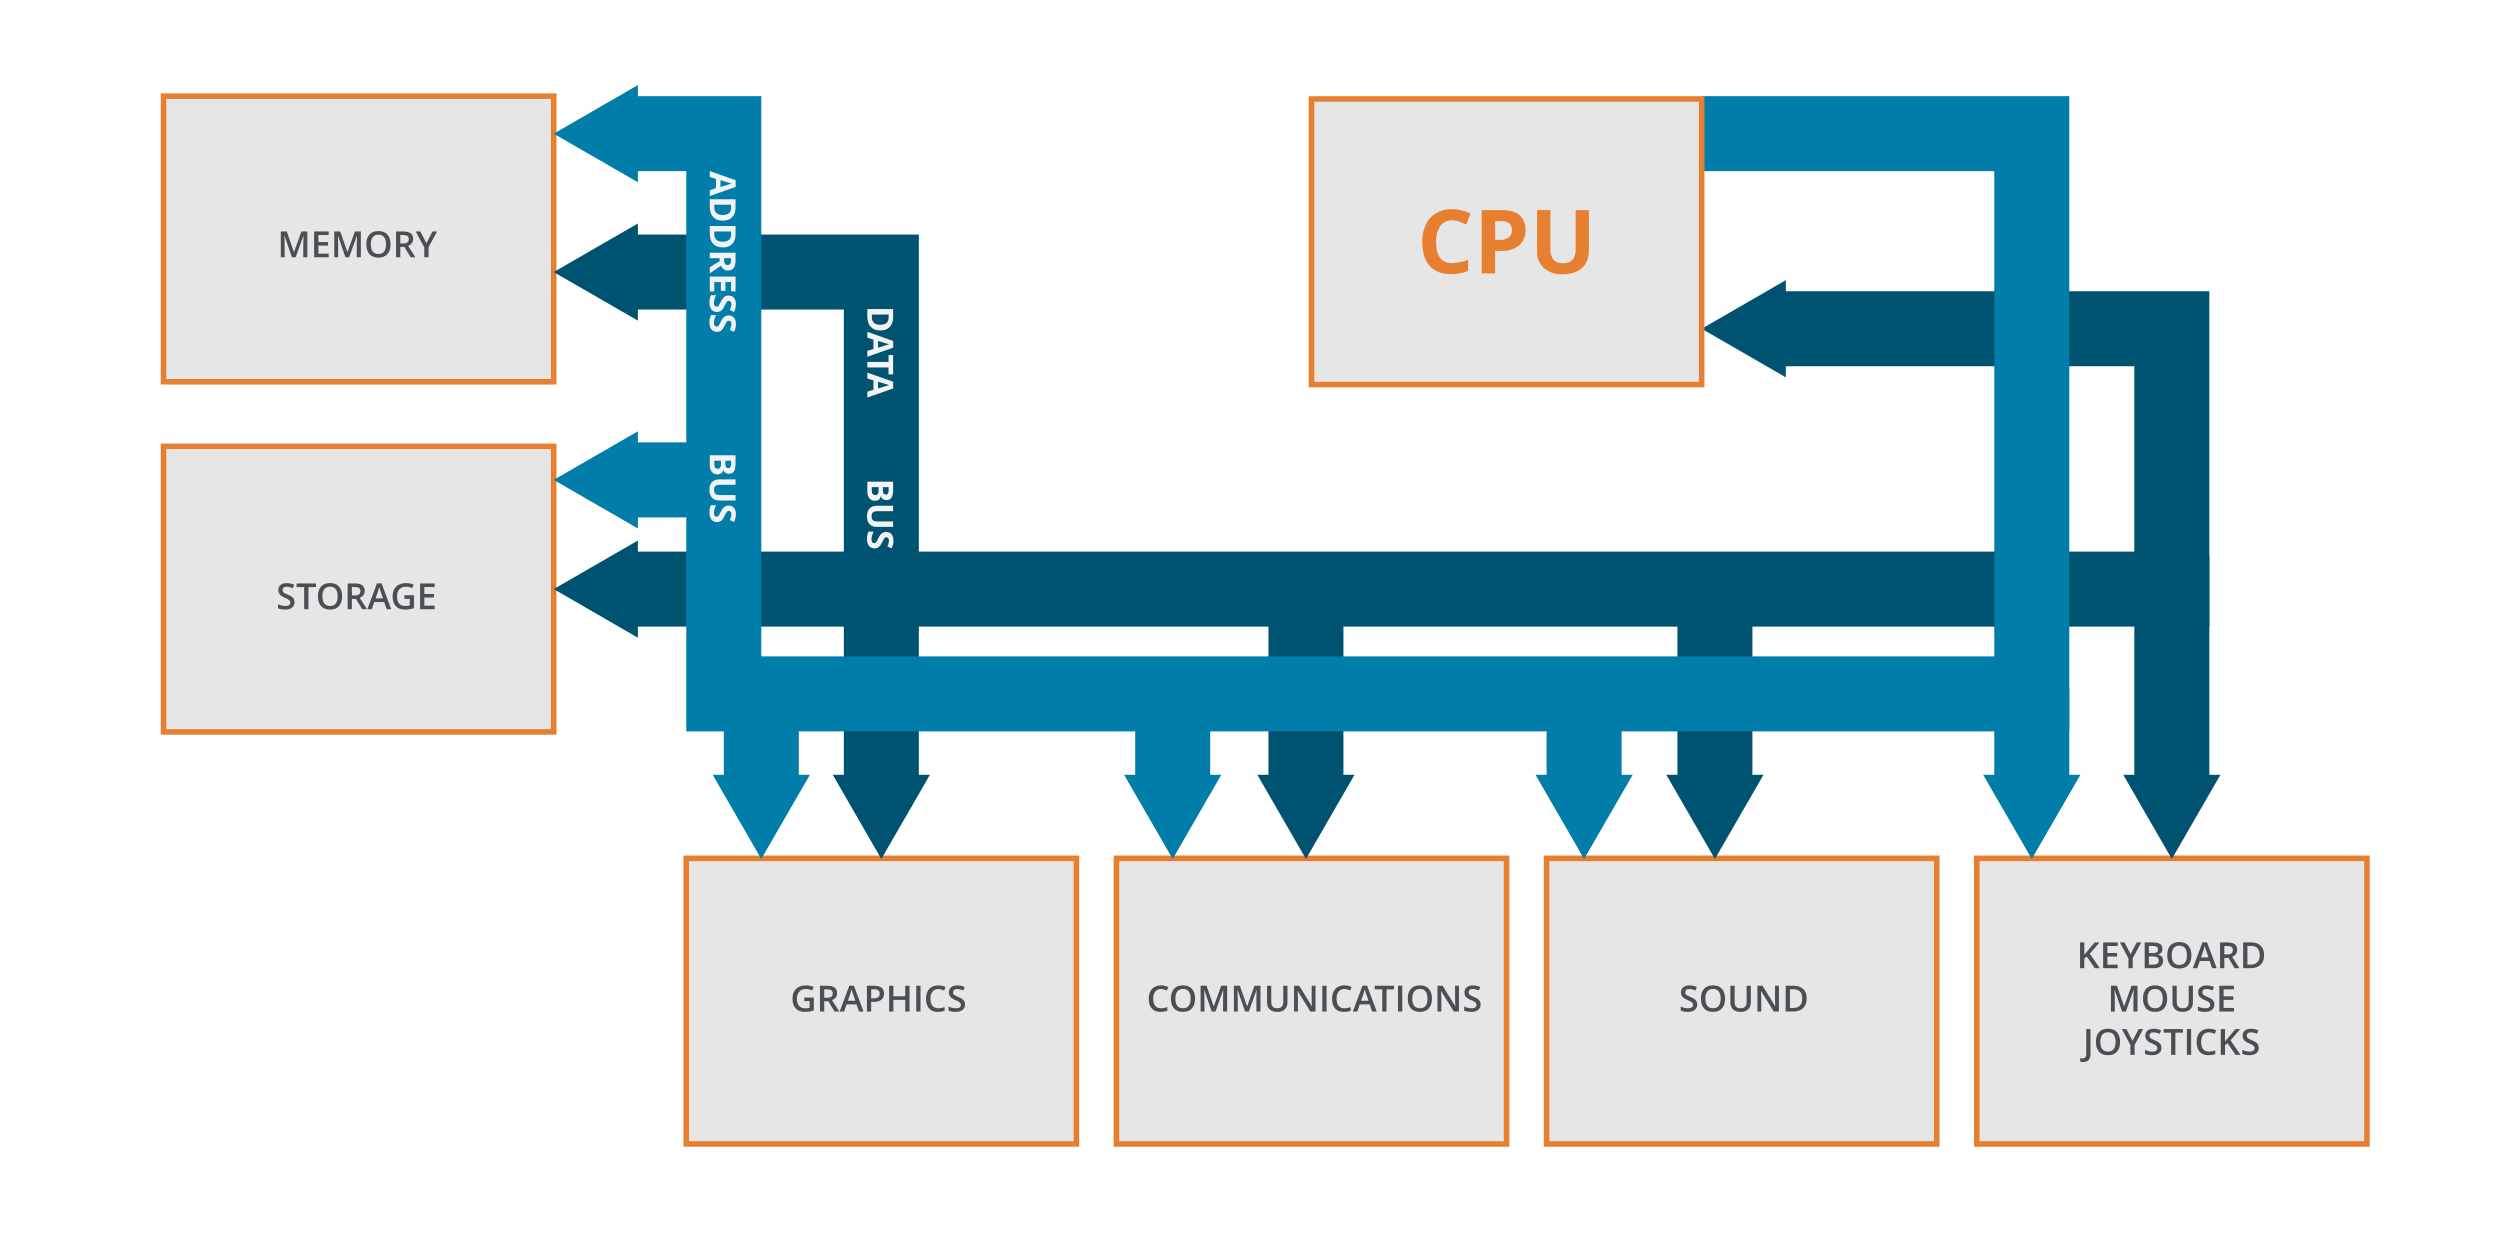
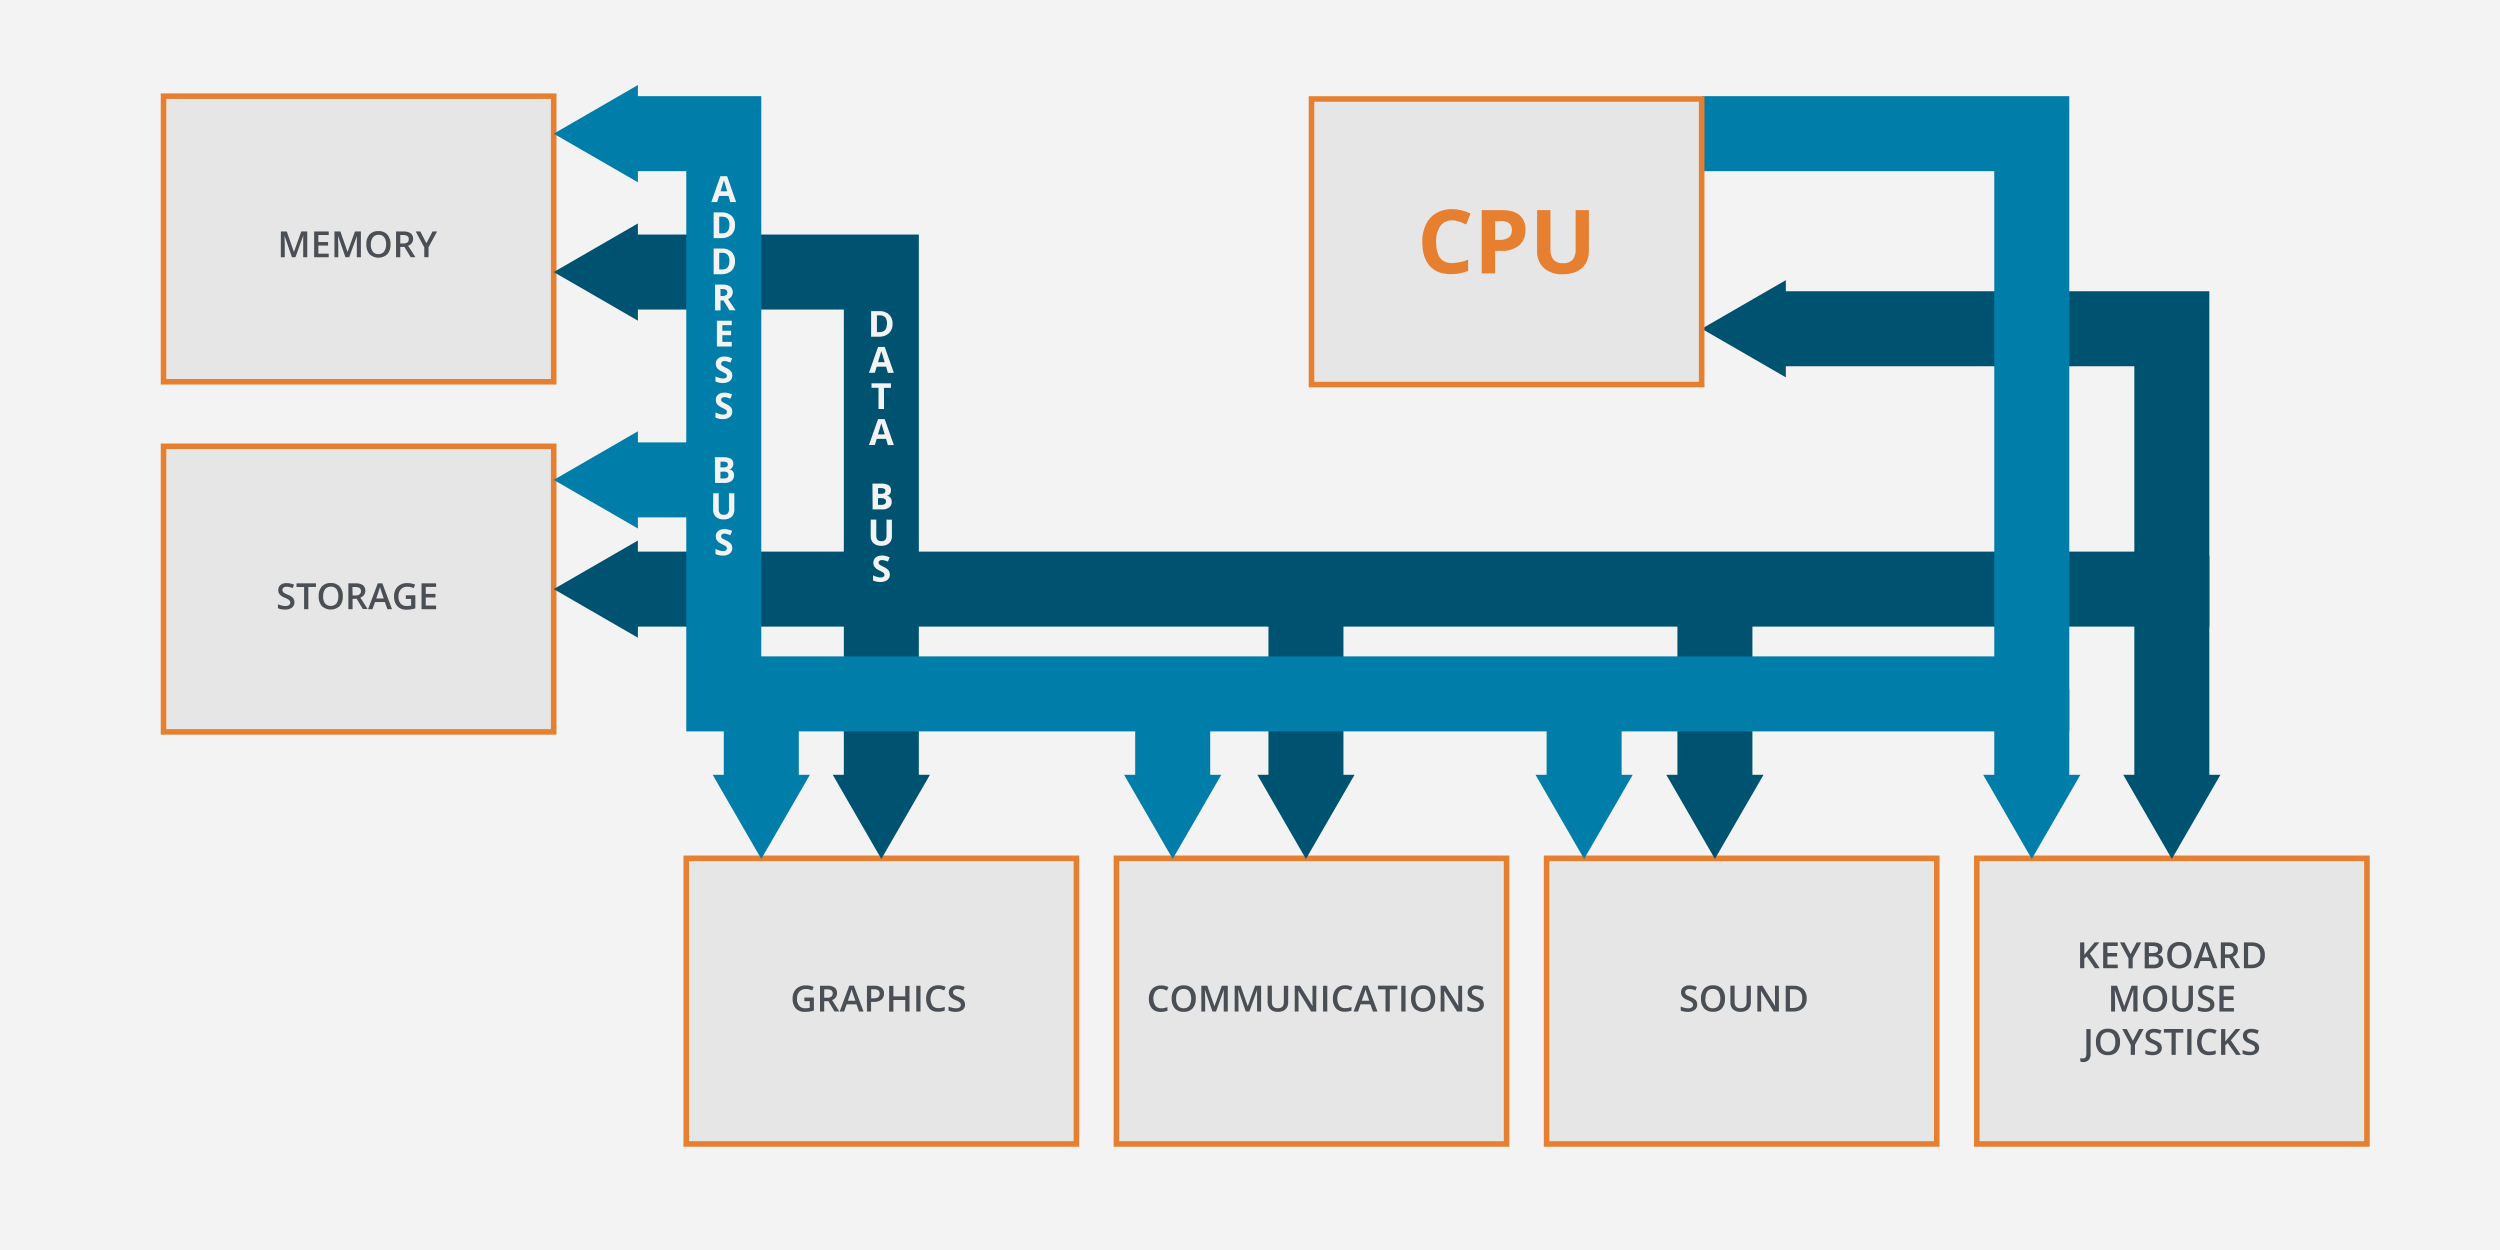
<svg xmlns="http://www.w3.org/2000/svg" id="uc_u2_s1_p2_wide_image" viewBox="0 0 900 450">
  <defs>
-     <style>.cls-1{fill:#fff;}.cls-2{fill:#e6e6e6;stroke:#e67f30;stroke-linecap:round;stroke-width:2px;}.cls-2,.cls-3,.cls-5{stroke-miterlimit:10;}.cls-3,.cls-5{fill:none;stroke-width:27px;}.cls-3{stroke:#005370;}.cls-4{fill:#005370;}.cls-5{stroke:#007da8;}.cls-6{fill:#007da8;}.cls-7,.cls-9{font-size:13px;}.cls-7{fill:#4a4f55;font-family:OpenSans-Semibold, Open Sans;font-weight:600;}.cls-8{fill:#e67f30;}.cls-9{writing-mode:tb;text-orientation:upright;glyph-orientation-vertical:0deg;fill:#f3f3f3;font-family:OpenSans-Bold, Open Sans;font-weight:700;}</style>
+     <style>.cls-1{fill:#f3f3f3;}.cls-2{fill:#e6e6e6;stroke:#e67f30;stroke-linecap:round;stroke-width:2px;}.cls-2,.cls-3,.cls-5{stroke-miterlimit:10;}.cls-3,.cls-5{fill:none;stroke-width:27px;}.cls-3{stroke:#005370;}.cls-4{fill:#005370;}.cls-5{stroke:#007da8;}.cls-6{fill:#007da8;}.cls-7{fill:#4a4f55;}.cls-8{fill:#e67f30;}</style>
  </defs>
  <rect class="cls-1" x="-7.39" y="-7.57" width="912.67" height="461.72" />
  <rect class="cls-2" x="58.87" y="34.62" width="140.46" height="102.82" />
  <rect class="cls-2" x="58.87" y="160.67" width="140.46" height="102.82" />
  <rect class="cls-2" x="247.05" y="309" width="140.46" height="102.82" />
  <rect class="cls-2" x="401.91" y="309" width="140.46" height="102.82" />
  <rect class="cls-2" x="556.77" y="309" width="140.46" height="102.82" />
  <rect class="cls-2" x="711.64" y="309" width="140.46" height="102.82" />
  <polyline class="cls-3" points="224.52 97.94 317.28 97.94 317.28 212.08 781.86 212.08 781.86 118.35 637.78 118.35" />
  <polygon class="cls-4" points="229.64 115.44 199.33 97.94 229.64 80.44 229.64 115.44" />
  <polygon class="cls-4" points="642.9 100.85 612.6 118.35 642.9 135.85 642.9 100.85" />
  <line class="cls-3" x1="781.86" y1="199.98" x2="781.86" y2="284.04" />
  <polygon class="cls-4" points="764.36 278.92 781.86 309.23 799.36 278.92 764.36 278.92" />
  <line class="cls-3" x1="617.37" y1="199.98" x2="617.37" y2="284.04" />
  <polygon class="cls-4" points="599.87 278.92 617.37 309.23 634.87 278.92 599.87 278.92" />
  <line class="cls-3" x1="470.14" y1="199.98" x2="470.14" y2="284.04" />
  <polygon class="cls-4" points="452.64 278.92 470.14 309.23 487.64 278.92 452.64 278.92" />
  <line class="cls-3" x1="317.28" y1="199.98" x2="317.28" y2="284.04" />
  <polygon class="cls-4" points="299.78 278.92 317.28 309.23 334.78 278.92 299.78 278.92" />
  <line class="cls-3" x1="308.57" y1="212.08" x2="224.52" y2="212.08" />
  <polygon class="cls-4" points="229.64 194.58 199.33 212.07 229.64 229.58 229.64 194.58" />
  <polyline class="cls-5" points="224.52 48.12 260.56 48.12 260.56 249.8 731.44 249.8 731.44 48.12 612.6 48.12" />
  <polygon class="cls-6" points="229.64 65.62 199.33 48.13 229.64 30.62 229.64 65.62" />
  <line class="cls-5" x1="260.55" y1="172.76" x2="224.52" y2="172.76" />
  <polygon class="cls-6" points="229.64 155.26 199.33 172.76 229.64 190.26 229.64 155.26" />
  <line class="cls-5" x1="274.06" y1="248" x2="274.06" y2="284.04" />
  <polygon class="cls-6" points="256.56 278.92 274.06 309.23 291.56 278.92 256.56 278.92" />
  <line class="cls-5" x1="422.17" y1="248" x2="422.17" y2="284.04" />
  <polygon class="cls-6" points="404.67 278.92 422.17 309.23 439.67 278.92 404.67 278.92" />
  <line class="cls-5" x1="570.28" y1="248" x2="570.28" y2="284.04" />
  <polygon class="cls-6" points="552.78 278.92 570.28 309.23 587.78 278.92 552.78 278.92" />
  <line class="cls-5" x1="731.44" y1="248" x2="731.44" y2="284.04" />
  <polygon class="cls-6" points="713.94 278.92 731.44 309.23 748.94 278.92 713.94 278.92" />
  <rect class="cls-2" x="472.14" y="35.62" width="140.46" height="102.82" />
-   <text class="cls-7" transform="translate(99.87 92.61)">MEMORY</text>
-   <text class="cls-7" transform="translate(99.45 219.32)">STORAGE</text>
+   <path class="cls-7" d="M105.11,92.61l-2.69-7.75h0c.07,1.15.1,2.23.1,3.24v4.51H101.1V83.33h2.14l2.57,7.38h0l2.65-7.38h2.15v9.28h-1.46V88c0-.46,0-1.06,0-1.8s0-1.19.06-1.35h-.06l-2.78,7.74Z" />
+   <path class="cls-7" d="M118.34,92.61h-5.25V83.33h5.25v1.28h-3.73v2.53h3.5v1.27h-3.5v2.91h3.73Z" />
+   <path class="cls-7" d="M124.36,92.61l-2.69-7.75h0c.07,1.15.11,2.23.11,3.24v4.51h-1.38V83.33h2.14l2.58,7.38h0l2.66-7.38h2.14v9.28h-1.46V88c0-.46,0-1.06,0-1.8s0-1.19.06-1.35h0l-2.79,7.74Z" />
+   <path class="cls-7" d="M140.59,88a5.05,5.05,0,0,1-1.14,3.52,4.75,4.75,0,0,1-6.43,0,5.11,5.11,0,0,1-1.13-3.55A5,5,0,0,1,133,84.42a4.17,4.17,0,0,1,3.24-1.24,4.11,4.11,0,0,1,3.2,1.25A5.11,5.11,0,0,1,140.59,88Zm-7.09,0a4.18,4.18,0,0,0,.69,2.6,2.46,2.46,0,0,0,2.05.88,2.42,2.42,0,0,0,2-.87A4.19,4.19,0,0,0,139,88a4.15,4.15,0,0,0-.68-2.59,2.4,2.4,0,0,0-2-.89,2.46,2.46,0,0,0-2.06.89A4.08,4.08,0,0,0,133.5,88Z" />
+   <path class="cls-7" d="M144.1,88.9v3.71h-1.52V83.33h2.62a4.3,4.3,0,0,1,2.66.67,2.41,2.41,0,0,1,.86,2,2.53,2.53,0,0,1-1.8,2.47l2.62,4.11h-1.72l-2.23-3.71Zm0-1.25h1.05a2.43,2.43,0,0,0,1.54-.4,1.44,1.44,0,0,0,.47-1.17,1.27,1.27,0,0,0-.51-1.13,2.9,2.9,0,0,0-1.55-.34h-1Z" />
+   <path class="cls-7" d="M153.51,87.56l2.2-4.23h1.65L154.27,89v3.6h-1.53V89.06l-3.08-5.73h1.65Z" />
+   <path class="cls-7" d="M106,216.8a2.31,2.31,0,0,1-.89,1.94,3.9,3.9,0,0,1-2.47.71,6,6,0,0,1-2.58-.49v-1.44a7,7,0,0,0,1.35.47,5.49,5.49,0,0,0,1.33.18,2.1,2.1,0,0,0,1.33-.35,1.1,1.1,0,0,0,.43-.92,1.15,1.15,0,0,0-.39-.88,6.14,6.14,0,0,0-1.63-.86,4.27,4.27,0,0,1-1.79-1.17,2.47,2.47,0,0,1-.52-1.59,2.24,2.24,0,0,1,.83-1.83,3.42,3.42,0,0,1,2.21-.66,6.47,6.47,0,0,1,2.65.58l-.48,1.24a5.71,5.71,0,0,0-2.21-.52,1.63,1.63,0,0,0-1.11.32,1,1,0,0,0-.39.85,1.24,1.24,0,0,0,.16.62,1.54,1.54,0,0,0,.5.48,8.51,8.51,0,0,0,1.26.6,6.69,6.69,0,0,1,1.49.8,2.27,2.27,0,0,1,.7.83A2.47,2.47,0,0,1,106,216.8Z" />
+   <path class="cls-7" d="M111,219.32h-1.52v-8h-2.73V210h7v1.3H111Z" />
+   <path class="cls-7" d="M123.42,214.67a5.05,5.05,0,0,1-1.14,3.52,4.75,4.75,0,0,1-6.43,0,5.11,5.11,0,0,1-1.13-3.55,5,5,0,0,1,1.13-3.52,4.17,4.17,0,0,1,3.24-1.24,4.11,4.11,0,0,1,3.2,1.25A5.11,5.11,0,0,1,123.42,214.67Zm-7.09,0a4.18,4.18,0,0,0,.69,2.6,2.84,2.84,0,0,0,4.1,0,4.26,4.26,0,0,0,.68-2.61,4.15,4.15,0,0,0-.68-2.59,2.39,2.39,0,0,0-2-.88,2.45,2.45,0,0,0-2.06.88A4.08,4.08,0,0,0,116.33,214.67Z" />
+   <path class="cls-7" d="M126.93,215.61v3.71h-1.52V210H128a4.28,4.28,0,0,1,2.66.67,2.41,2.41,0,0,1,.86,2,2.53,2.53,0,0,1-1.8,2.47l2.62,4.11h-1.72l-2.23-3.71Zm0-1.25h1a2.37,2.37,0,0,0,1.54-.4,1.44,1.44,0,0,0,.47-1.17,1.24,1.24,0,0,0-.51-1.12,2.8,2.8,0,0,0-1.55-.35h-1Z" />
+   <path class="cls-7" d="M139.48,219.32l-.93-2.58H135l-.91,2.58h-1.6L136,210h1.65l3.47,9.32Zm-1.33-3.88-.87-2.53c-.06-.17-.15-.44-.26-.8s-.19-.63-.24-.8a13.63,13.63,0,0,1-.5,1.71l-.83,2.42Z" />
+   <path class="cls-7" d="M146.11,214.29h3.41V219a9.23,9.23,0,0,1-1.6.38,10.93,10.93,0,0,1-1.67.12A4.18,4.18,0,0,1,143,218.2a5,5,0,0,1-1.14-3.52,4.71,4.71,0,0,1,1.29-3.51,4.83,4.83,0,0,1,3.54-1.26,6.81,6.81,0,0,1,2.76.56l-.53,1.26a5.35,5.35,0,0,0-2.26-.52,3,3,0,0,0-2.35.93,3.58,3.58,0,0,0-.87,2.55,3.8,3.8,0,0,0,.78,2.59,2.83,2.83,0,0,0,2.24.89A7.54,7.54,0,0,0,148,218v-2.39h-1.92Z" />
+   <path class="cls-7" d="M157,219.32h-5.25V210H157v1.28h-3.73v2.53h3.5v1.27h-3.5V218H157Z" />
  <path class="cls-8" d="M522.75,79.33a5,5,0,0,0-4.22,2A9.53,9.53,0,0,0,517,87.1q0,7.62,5.71,7.62a18.14,18.14,0,0,0,5.82-1.2v4a16.14,16.14,0,0,1-6.27,1.17c-3.31,0-5.85-1-7.6-3s-2.64-4.89-2.64-8.66a14,14,0,0,1,1.3-6.22,9.36,9.36,0,0,1,3.71-4.1,11,11,0,0,1,5.68-1.43,15.38,15.38,0,0,1,6.68,1.61l-1.56,3.93a24.44,24.44,0,0,0-2.57-1.06A7.52,7.52,0,0,0,522.75,79.33Z" />
  <path class="cls-8" d="M549.16,82.75a7,7,0,0,1-2.3,5.62,9.82,9.82,0,0,1-6.54,1.95h-2.07v8.11h-4.83V75.64h7.28q4.14,0,6.3,1.78A6.52,6.52,0,0,1,549.16,82.75Zm-10.91,3.61h1.59a5.31,5.31,0,0,0,3.34-.88,3.09,3.09,0,0,0,1.1-2.56,3.16,3.16,0,0,0-.93-2.51,4.31,4.31,0,0,0-2.9-.81h-2.2Z" />
  <path class="cls-8" d="M572,75.64V90.39a8.52,8.52,0,0,1-1.13,4.42,7.37,7.37,0,0,1-3.26,2.92,11.79,11.79,0,0,1-5,1,9.68,9.68,0,0,1-6.83-2.25,8,8,0,0,1-2.43-6.17V75.64h4.81v14a5.89,5.89,0,0,0,1.06,3.87,4.42,4.42,0,0,0,3.51,1.23,4.33,4.33,0,0,0,3.44-1.24,5.89,5.89,0,0,0,1.06-3.89V75.64Z" />
-   <text class="cls-7" transform="translate(284.53 364.15)">GRAPHICS</text>
-   <text class="cls-7" transform="translate(412.78 364.15)">COMMUNICATIONS</text>
-   <text class="cls-7" transform="translate(604.42 364.15)">SOUND</text>
-   <text class="cls-7" transform="translate(747.6 348.55)">KEYBOARD<tspan x="11.12" y="15.6">MOUSE</tspan>
-     <tspan x="2.27" y="31.2">JOYSTICKS</tspan>
-   </text>
-   <text class="cls-9" transform="translate(317.28 110.1)">DATA<tspan x="0" y="52" xml:space="preserve">   </tspan>
-     <tspan x="0" y="62.13">BUS</tspan>
-   </text>
-   <text class="cls-9" transform="translate(260.56 61.6)">ADDRESS<tspan x="0" y="91" xml:space="preserve">   </tspan>
-     <tspan x="0" y="101.13">BUS</tspan>
-   </text>
+   <path class="cls-7" d="M289.55,359.11H293v4.66a9.62,9.62,0,0,1-1.61.39,11,11,0,0,1-1.67.11,4.19,4.19,0,0,1-3.25-1.24,5,5,0,0,1-1.14-3.52,4.68,4.68,0,0,1,1.29-3.51,4.86,4.86,0,0,1,3.55-1.27,6.93,6.93,0,0,1,2.75.56l-.53,1.27a5.32,5.32,0,0,0-2.26-.52,3.06,3.06,0,0,0-2.35.93,3.58,3.58,0,0,0-.86,2.55,3.82,3.82,0,0,0,.78,2.59,2.79,2.79,0,0,0,2.23.88,7.58,7.58,0,0,0,1.58-.18v-2.39h-1.93Z" />
+   <path class="cls-7" d="M296.71,360.44v3.71H295.2v-9.28h2.62a4.3,4.3,0,0,1,2.66.67,2.44,2.44,0,0,1,.86,2,2.53,2.53,0,0,1-1.8,2.47l2.62,4.11h-1.73l-2.22-3.71Zm0-1.26h1.06a2.4,2.4,0,0,0,1.53-.39,1.42,1.42,0,0,0,.48-1.17,1.27,1.27,0,0,0-.51-1.13,2.83,2.83,0,0,0-1.55-.34h-1Z" />
+   <path class="cls-7" d="M309.26,364.15l-.92-2.58h-3.55l-.91,2.58h-1.6l3.47-9.32h1.65l3.48,9.32Zm-1.32-3.89-.87-2.52c-.07-.17-.15-.44-.27-.8s-.19-.63-.23-.8a13,13,0,0,1-.5,1.7l-.84,2.42Z" />
+   <path class="cls-7" d="M318.24,357.67a2.7,2.7,0,0,1-.95,2.23,4.17,4.17,0,0,1-2.71.78h-1v3.47H312.1v-9.28h2.67a4,4,0,0,1,2.61.71A2.53,2.53,0,0,1,318.24,357.67Zm-4.62,1.73h.8a2.92,2.92,0,0,0,1.72-.41,1.48,1.48,0,0,0,.54-1.27,1.42,1.42,0,0,0-.49-1.19,2.41,2.41,0,0,0-1.52-.39h-1.05Z" />
+   <path class="cls-7" d="M327.42,364.15h-1.53V360h-4.27v4.19H320.1v-9.28h1.52v3.79h4.27v-3.79h1.53Z" />
+   <path class="cls-7" d="M329.86,364.15v-9.28h1.52v9.28Z" />
+   <path class="cls-7" d="M337.78,356a2.49,2.49,0,0,0-2.06.92,4.86,4.86,0,0,0,0,5.14,2.54,2.54,0,0,0,2.09.88,5.38,5.38,0,0,0,1.14-.12c.37-.08.75-.18,1.15-.3v1.3a6.9,6.9,0,0,1-2.48.41,4,4,0,0,1-3.13-1.23,5.14,5.14,0,0,1-1.09-3.53,5.79,5.79,0,0,1,.53-2.54,3.85,3.85,0,0,1,1.53-1.66,4.72,4.72,0,0,1,2.36-.58,5.84,5.84,0,0,1,2.63.6l-.55,1.26q-.47-.21-1-.39A3.66,3.66,0,0,0,337.78,356Z" />
+   <path class="cls-7" d="M347.42,361.63a2.33,2.33,0,0,1-.9,1.94,3.88,3.88,0,0,1-2.47.7,6,6,0,0,1-2.57-.48v-1.44a6.52,6.52,0,0,0,1.35.47,5.39,5.39,0,0,0,1.33.17,2.12,2.12,0,0,0,1.33-.34,1.13,1.13,0,0,0,.42-.92,1.15,1.15,0,0,0-.39-.88,5.87,5.87,0,0,0-1.62-.86,4.2,4.2,0,0,1-1.79-1.17,2.48,2.48,0,0,1-.53-1.59,2.22,2.22,0,0,1,.83-1.83,3.46,3.46,0,0,1,2.22-.67,6.52,6.52,0,0,1,2.65.59l-.48,1.24a5.79,5.79,0,0,0-2.21-.52,1.66,1.66,0,0,0-1.12.32,1,1,0,0,0-.38.84,1.21,1.21,0,0,0,.15.62,1.56,1.56,0,0,0,.5.49,9.69,9.69,0,0,0,1.26.6,7.1,7.1,0,0,1,1.5.79,2.39,2.39,0,0,1,.7.84A2.58,2.58,0,0,1,347.42,361.63Z" />
+   <path class="cls-7" d="M418,356a2.49,2.49,0,0,0-2.06.92,4.86,4.86,0,0,0,0,5.14A2.54,2.54,0,0,0,418,363a5.38,5.38,0,0,0,1.14-.12c.37-.08.75-.18,1.15-.3v1.3a6.86,6.86,0,0,1-2.48.41,4,4,0,0,1-3.13-1.23,5.2,5.2,0,0,1-1.09-3.53,5.79,5.79,0,0,1,.53-2.54,3.85,3.85,0,0,1,1.53-1.66,4.72,4.72,0,0,1,2.36-.58,5.84,5.84,0,0,1,2.63.6l-.55,1.26q-.46-.21-1-.39A3.66,3.66,0,0,0,418,356Z" />
+   <path class="cls-7" d="M430.49,359.5a5.05,5.05,0,0,1-1.14,3.52,4.07,4.07,0,0,1-3.2,1.25,4.12,4.12,0,0,1-3.23-1.24,5.13,5.13,0,0,1-1.13-3.55,5.06,5.06,0,0,1,1.13-3.53,4.2,4.2,0,0,1,3.24-1.23,4.11,4.11,0,0,1,3.2,1.25A5.11,5.11,0,0,1,430.49,359.5Zm-7.09,0a4.14,4.14,0,0,0,.69,2.59,2.47,2.47,0,0,0,2.06.89,2.43,2.43,0,0,0,2-.88,5.22,5.22,0,0,0,0-5.19,2.4,2.4,0,0,0-2-.89,2.46,2.46,0,0,0-2.06.89A4.06,4.06,0,0,0,423.4,359.5Z" />
+   <path class="cls-7" d="M436.49,364.15l-2.69-7.75h-.05c.07,1.15.11,2.23.11,3.23v4.52h-1.38v-9.28h2.14l2.58,7.38h0l2.66-7.38H442v9.28h-1.46v-4.59c0-.46,0-1.06,0-1.8s0-1.19.06-1.35h-.05l-2.79,7.74Z" />
+   <path class="cls-7" d="M448.49,364.15l-2.69-7.75h-.05c.07,1.15.1,2.23.1,3.23v4.52h-1.37v-9.28h2.14l2.57,7.38h0l2.65-7.38H454v9.28h-1.46v-4.59c0-.46,0-1.06,0-1.8s0-1.19.06-1.35h-.05l-2.79,7.74Z" />
+   <path class="cls-7" d="M463.75,354.87v6a3.58,3.58,0,0,1-.44,1.8,3,3,0,0,1-1.28,1.19,4.36,4.36,0,0,1-2,.41,3.73,3.73,0,0,1-2.69-.91,3.31,3.31,0,0,1-1-2.51v-6h1.53v5.87a2.32,2.32,0,0,0,.53,1.69,2.17,2.17,0,0,0,1.64.55c1.43,0,2.14-.75,2.14-2.25v-5.86Z" />
+   <path class="cls-7" d="M473.85,364.15H472l-4.56-7.4h-.05l0,.42c.06.78.09,1.5.09,2.15v4.83h-1.38v-9.28H468l4.55,7.35h0c0-.09,0-.45-.05-1.06s0-1.09,0-1.43v-4.86h1.39Z" />
+   <path class="cls-7" d="M476.3,364.15v-9.28h1.52v9.28Z" />
+   <path class="cls-7" d="M484.22,356a2.5,2.5,0,0,0-2.06.92,4.86,4.86,0,0,0,0,5.14,2.55,2.55,0,0,0,2.09.88,5.38,5.38,0,0,0,1.14-.12c.37-.08.75-.18,1.15-.3v1.3a6.84,6.84,0,0,1-2.47.41,4,4,0,0,1-3.13-1.23,5.15,5.15,0,0,1-1.1-3.53,5.79,5.79,0,0,1,.53-2.54,3.87,3.87,0,0,1,1.54-1.66,4.68,4.68,0,0,1,2.35-.58,5.81,5.81,0,0,1,2.63.6l-.55,1.26q-.46-.21-1-.39A3.61,3.61,0,0,0,484.22,356Z" />
+   <path class="cls-7" d="M494.27,364.15l-.93-2.58h-3.55l-.9,2.58h-1.6l3.47-9.32h1.65l3.47,9.32Zm-1.33-3.89-.87-2.52c-.06-.17-.15-.44-.26-.8s-.19-.63-.23-.8a14.82,14.82,0,0,1-.5,1.7l-.84,2.42Z" />
+   <path class="cls-7" d="M500.31,364.15h-1.52v-8h-2.73v-1.3h7v1.3h-2.73Z" />
+   <path class="cls-7" d="M504.46,364.15v-9.28H506v9.28Z" />
+   <path class="cls-7" d="M516.67,359.5a5.1,5.1,0,0,1-1.13,3.52,4.79,4.79,0,0,1-6.44,0,5.13,5.13,0,0,1-1.13-3.55,5,5,0,0,1,1.14-3.53,4.16,4.16,0,0,1,3.23-1.23,4.1,4.1,0,0,1,3.2,1.25A5.11,5.11,0,0,1,516.67,359.5Zm-7.09,0a4.14,4.14,0,0,0,.7,2.59,2.81,2.81,0,0,0,4.09,0,4.14,4.14,0,0,0,.69-2.6,4.19,4.19,0,0,0-.68-2.59,2.43,2.43,0,0,0-2-.89,2.46,2.46,0,0,0-2.06.89A4.12,4.12,0,0,0,509.58,359.5Z" />
+   <path class="cls-7" d="M526.39,364.15h-1.86l-4.56-7.4h-.05l0,.42c.06.78.09,1.5.09,2.15v4.83h-1.38v-9.28h1.84l4.55,7.35h0c0-.09,0-.45-.05-1.06s0-1.09,0-1.43v-4.86h1.39Z" />
+   <path class="cls-7" d="M534.2,361.63a2.33,2.33,0,0,1-.9,1.94,3.9,3.9,0,0,1-2.47.7,6,6,0,0,1-2.58-.48v-1.44a7,7,0,0,0,1.35.47,5.45,5.45,0,0,0,1.33.17,2.1,2.1,0,0,0,1.33-.34,1.11,1.11,0,0,0,.43-.92,1.15,1.15,0,0,0-.39-.88,6,6,0,0,0-1.63-.86,4.33,4.33,0,0,1-1.79-1.17,2.53,2.53,0,0,1-.52-1.59,2.22,2.22,0,0,1,.83-1.83,3.45,3.45,0,0,1,2.21-.67,6.57,6.57,0,0,1,2.66.59l-.49,1.24a5.71,5.71,0,0,0-2.21-.52,1.63,1.63,0,0,0-1.11.32,1,1,0,0,0-.38.84,1.21,1.21,0,0,0,.15.62,1.56,1.56,0,0,0,.5.49,8.51,8.51,0,0,0,1.26.6,6.74,6.74,0,0,1,1.49.79,2.28,2.28,0,0,1,.7.84A2.44,2.44,0,0,1,534.2,361.63Z" />
+   <path class="cls-7" d="M611,361.63a2.33,2.33,0,0,1-.9,1.94,3.88,3.88,0,0,1-2.47.7,6,6,0,0,1-2.57-.48v-1.44a6.52,6.52,0,0,0,1.35.47,5.39,5.39,0,0,0,1.33.17,2.12,2.12,0,0,0,1.33-.34,1.14,1.14,0,0,0,.43-.92,1.16,1.16,0,0,0-.4-.88,5.87,5.87,0,0,0-1.62-.86,4.2,4.2,0,0,1-1.79-1.17,2.47,2.47,0,0,1-.52-1.59,2.21,2.21,0,0,1,.82-1.83,3.46,3.46,0,0,1,2.22-.67,6.52,6.52,0,0,1,2.65.59l-.48,1.24a5.75,5.75,0,0,0-2.21-.52,1.66,1.66,0,0,0-1.12.32,1,1,0,0,0-.38.84,1.21,1.21,0,0,0,.15.62,1.56,1.56,0,0,0,.5.49,9.69,9.69,0,0,0,1.26.6,7.1,7.1,0,0,1,1.5.79,2.39,2.39,0,0,1,.7.84A2.58,2.58,0,0,1,611,361.63Z" />
+   <path class="cls-7" d="M621,359.5A5.05,5.05,0,0,1,619.9,363a4.07,4.07,0,0,1-3.21,1.25,4.15,4.15,0,0,1-3.23-1.24,5.13,5.13,0,0,1-1.12-3.55,5.06,5.06,0,0,1,1.13-3.53,4.18,4.18,0,0,1,3.24-1.23,4.13,4.13,0,0,1,3.2,1.25A5.11,5.11,0,0,1,621,359.5Zm-7.09,0a4.14,4.14,0,0,0,.69,2.59,2.45,2.45,0,0,0,2.05.89,2.43,2.43,0,0,0,2-.88,5.26,5.26,0,0,0,0-5.19,2.4,2.4,0,0,0-2-.89,2.46,2.46,0,0,0-2.06.89A4.06,4.06,0,0,0,614,359.5Z" />
+   <path class="cls-7" d="M630.3,354.87v6a3.48,3.48,0,0,1-.44,1.8,2.9,2.9,0,0,1-1.28,1.19,4.36,4.36,0,0,1-2,.41,3.75,3.75,0,0,1-2.69-.91,3.3,3.3,0,0,1-.95-2.51v-6h1.52v5.87a2.36,2.36,0,0,0,.53,1.69,2.18,2.18,0,0,0,1.64.55c1.43,0,2.15-.75,2.15-2.25v-5.86Z" />
+   <path class="cls-7" d="M640.41,364.15h-1.86l-4.57-7.4h-.05l0,.42c.06.78.09,1.5.09,2.15v4.83h-1.37v-9.28h1.84l4.55,7.35h0c0-.09,0-.45-.05-1.06s0-1.09,0-1.43v-4.86h1.39Z" />
+   <path class="cls-7" d="M650.41,359.42a4.62,4.62,0,0,1-1.28,3.51,5.14,5.14,0,0,1-3.68,1.22h-2.59v-9.28h2.87a4.76,4.76,0,0,1,3.44,1.19A4.45,4.45,0,0,1,650.41,359.42Zm-1.6.05q0-3.33-3.12-3.33h-1.31v6.73h1.07Q648.81,362.87,648.81,359.47Z" />
+   <path class="cls-7" d="M755.91,348.55h-1.75l-2.92-4.21-.89.74v3.47h-1.52v-9.28h1.52v4.43q.61-.76,1.23-1.47l2.51-3h1.73q-2.43,2.85-3.49,4.07Z" />
+   <path class="cls-7" d="M762.39,348.55h-5.25v-9.28h5.25v1.28h-3.73v2.53h3.49v1.26h-3.49v2.92h3.73Z" />
+   <path class="cls-7" d="M767,343.5l2.19-4.23h1.65L767.77,345v3.6h-1.52V345l-3.08-5.73h1.65Z" />
+   <path class="cls-7" d="M772.09,339.27h2.75a5.15,5.15,0,0,1,2.77.56,2,2,0,0,1,.86,1.76,2.13,2.13,0,0,1-.42,1.35,1.86,1.86,0,0,1-1.21.68v.06a2.47,2.47,0,0,1,1.44.73,2.18,2.18,0,0,1,.46,1.47,2.39,2.39,0,0,1-.87,2,3.76,3.76,0,0,1-2.43.71h-3.35Zm1.51,3.83h1.46a2.55,2.55,0,0,0,1.4-.3,1.16,1.16,0,0,0,.43-1,1,1,0,0,0-.47-.94,2.92,2.92,0,0,0-1.5-.29H773.6Zm0,1.23v2.94h1.62a2.37,2.37,0,0,0,1.43-.36,1.35,1.35,0,0,0,.49-1.16,1.21,1.21,0,0,0-.49-1.07,2.67,2.67,0,0,0-1.51-.35Z" />
+   <path class="cls-7" d="M788.91,343.89a5.11,5.11,0,0,1-1.13,3.53,4.79,4.79,0,0,1-6.44,0,5.15,5.15,0,0,1-1.13-3.55,5,5,0,0,1,1.14-3.53,4.16,4.16,0,0,1,3.23-1.23,4.1,4.1,0,0,1,3.2,1.25A5.1,5.1,0,0,1,788.91,343.89Zm-7.08,0a4.16,4.16,0,0,0,.69,2.6,2.81,2.81,0,0,0,4.09,0,5.24,5.24,0,0,0,0-5.2,2.42,2.42,0,0,0-2-.88,2.48,2.48,0,0,0-2.06.88A4.16,4.16,0,0,0,781.83,343.89Z" />
+   <path class="cls-7" d="M796.66,348.55l-.93-2.58h-3.55l-.9,2.58h-1.6l3.47-9.32h1.65l3.47,9.32Zm-1.33-3.89-.87-2.52c-.06-.17-.15-.44-.26-.8s-.19-.63-.23-.8a14.82,14.82,0,0,1-.5,1.7l-.84,2.42Z" />
+   <path class="cls-7" d="M801,344.84v3.71H799.5v-9.28h2.62a4.3,4.3,0,0,1,2.66.67,2.44,2.44,0,0,1,.86,2,2.53,2.53,0,0,1-1.8,2.47l2.62,4.11h-1.73l-2.22-3.71Zm0-1.26h1.06a2.4,2.4,0,0,0,1.53-.39,1.42,1.42,0,0,0,.48-1.17,1.27,1.27,0,0,0-.51-1.13,2.83,2.83,0,0,0-1.55-.34h-1Z" />
+   <path class="cls-7" d="M815.35,343.82a4.62,4.62,0,0,1-1.27,3.51,5.14,5.14,0,0,1-3.68,1.22h-2.59v-9.28h2.86a4.77,4.77,0,0,1,3.45,1.19A4.48,4.48,0,0,1,815.35,343.82Zm-1.6.05q0-3.33-3.11-3.33h-1.32v6.73h1.08C812.64,347.27,813.75,346.14,813.75,343.87Z" />
+   <path class="cls-7" d="M764,364.15l-2.69-7.75h0c.07,1.15.11,2.23.11,3.23v4.52H760v-9.28h2.14l2.57,7.38h0l2.66-7.38h2.14v9.28H768v-4.59c0-.46,0-1.06,0-1.81s0-1.18.06-1.34h-.06l-2.78,7.74Z" />
+   <path class="cls-7" d="M780.18,359.49a5.08,5.08,0,0,1-1.13,3.53,4.07,4.07,0,0,1-3.21,1.25,4.15,4.15,0,0,1-3.23-1.24,5.13,5.13,0,0,1-1.12-3.55,5.06,5.06,0,0,1,1.13-3.53,4.18,4.18,0,0,1,3.23-1.23,4.1,4.1,0,0,1,3.2,1.25A5,5,0,0,1,780.18,359.49Zm-7.08,0a4.16,4.16,0,0,0,.69,2.6,2.45,2.45,0,0,0,2.05.89,2.43,2.43,0,0,0,2-.88,4.15,4.15,0,0,0,.69-2.61,4.23,4.23,0,0,0-.68-2.59,2.44,2.44,0,0,0-2-.88,2.51,2.51,0,0,0-2.06.88A4.16,4.16,0,0,0,773.1,359.49Z" />
+   <path class="cls-7" d="M789.45,354.87v6a3.58,3.58,0,0,1-.44,1.8,2.9,2.9,0,0,1-1.28,1.19,4.36,4.36,0,0,1-2,.41,3.75,3.75,0,0,1-2.69-.91,3.31,3.31,0,0,1-1-2.51v-6h1.53v5.87a2.36,2.36,0,0,0,.53,1.69,2.18,2.18,0,0,0,1.64.55c1.43,0,2.14-.75,2.14-2.25v-5.86Z" />
+   <path class="cls-7" d="M797.18,361.63a2.33,2.33,0,0,1-.9,1.94,3.9,3.9,0,0,1-2.47.7,5.92,5.92,0,0,1-2.57-.48v-1.44a6.64,6.64,0,0,0,1.34.47,6,6,0,0,0,1.33.17,2.1,2.1,0,0,0,1.33-.34,1.11,1.11,0,0,0,.43-.92,1.15,1.15,0,0,0-.39-.88,6,6,0,0,0-1.63-.86,4.43,4.43,0,0,1-1.79-1.17,2.53,2.53,0,0,1-.52-1.59,2.22,2.22,0,0,1,.83-1.83,3.45,3.45,0,0,1,2.21-.67,6.53,6.53,0,0,1,2.66.59l-.49,1.24a5.71,5.71,0,0,0-2.2-.52,1.65,1.65,0,0,0-1.12.32,1,1,0,0,0-.38.84,1.21,1.21,0,0,0,.15.62,1.56,1.56,0,0,0,.5.49,8.51,8.51,0,0,0,1.26.6,7.1,7.1,0,0,1,1.5.79,2.35,2.35,0,0,1,.69.84A2.44,2.44,0,0,1,797.18,361.63Z" />
+   <path class="cls-7" d="M804.22,364.15H799v-9.28h5.25v1.28h-3.73v2.53H804V360h-3.5v2.91h3.73Z" />
+   <path class="cls-7" d="M749.92,382.34a3.11,3.11,0,0,1-1-.16V380.9a4,4,0,0,0,.93.14c.83,0,1.24-.53,1.24-1.58v-9h1.53v8.94a3.14,3.14,0,0,1-.68,2.17A2.5,2.5,0,0,1,749.92,382.34Z" />
+   <path class="cls-7" d="M763.22,375.09a5.06,5.06,0,0,1-1.13,3.53,4.09,4.09,0,0,1-3.21,1.25,4.15,4.15,0,0,1-3.23-1.24,5.14,5.14,0,0,1-1.12-3.55,5,5,0,0,1,1.13-3.53,4.18,4.18,0,0,1,3.23-1.23,4.1,4.1,0,0,1,3.2,1.25A5.05,5.05,0,0,1,763.22,375.09Zm-7.08,0a4.16,4.16,0,0,0,.69,2.6,2.45,2.45,0,0,0,2,.89,2.43,2.43,0,0,0,2-.88,4.15,4.15,0,0,0,.69-2.61,4.23,4.23,0,0,0-.68-2.59,2.44,2.44,0,0,0-2-.88,2.49,2.49,0,0,0-2.06.88A4.16,4.16,0,0,0,756.14,375.09Z" />
+   <path class="cls-7" d="M767.84,374.7l2.19-4.23h1.65l-3.09,5.68v3.6h-1.52V376.2L764,370.47h1.65Z" />
+   <path class="cls-7" d="M778.26,377.23a2.35,2.35,0,0,1-.89,1.94,3.9,3.9,0,0,1-2.47.7,6,6,0,0,1-2.58-.48V378a6.52,6.52,0,0,0,1.35.47,5.39,5.39,0,0,0,1.33.17,2.12,2.12,0,0,0,1.33-.34,1.14,1.14,0,0,0,.43-.92,1.16,1.16,0,0,0-.4-.88,5.87,5.87,0,0,0-1.62-.86,4.2,4.2,0,0,1-1.79-1.17,2.47,2.47,0,0,1-.52-1.59,2.21,2.21,0,0,1,.82-1.83,3.46,3.46,0,0,1,2.22-.67,6.49,6.49,0,0,1,2.65.59l-.48,1.24a5.79,5.79,0,0,0-2.21-.53,1.68,1.68,0,0,0-1.12.33,1,1,0,0,0-.38.84,1.21,1.21,0,0,0,.15.62,1.72,1.72,0,0,0,.51.49,8.79,8.79,0,0,0,1.25.6,7.1,7.1,0,0,1,1.5.79,2.39,2.39,0,0,1,.7.84A2.44,2.44,0,0,1,778.26,377.23Z" />
+   <path class="cls-7" d="M783.26,379.75h-1.51v-8H779v-1.3h7v1.3h-2.73Z" />
+   <path class="cls-7" d="M787.41,379.75v-9.28h1.52v9.28Z" />
+   <path class="cls-7" d="M795.33,371.63a2.51,2.51,0,0,0-2.06.93,4.86,4.86,0,0,0,0,5.14,2.54,2.54,0,0,0,2.09.88,5.38,5.38,0,0,0,1.14-.12c.37-.08.75-.18,1.15-.3v1.3a6.84,6.84,0,0,1-2.47.41,4,4,0,0,1-3.13-1.23,5.15,5.15,0,0,1-1.1-3.53,5.79,5.79,0,0,1,.53-2.54,3.87,3.87,0,0,1,1.54-1.66,4.68,4.68,0,0,1,2.35-.58,5.81,5.81,0,0,1,2.63.6l-.55,1.26q-.46-.21-1-.39A3.67,3.67,0,0,0,795.33,371.63Z" />
+   <path class="cls-7" d="M806.71,379.75H805L802,375.54l-.89.74v3.47h-1.52v-9.28h1.52v4.43c.41-.51.82-1,1.24-1.47l2.5-3h1.73q-2.43,2.85-3.49,4.07Z" />
+   <path class="cls-7" d="M813.28,377.23a2.35,2.35,0,0,1-.89,1.94,3.9,3.9,0,0,1-2.47.7,6,6,0,0,1-2.58-.48V378a6.52,6.52,0,0,0,1.35.47,5.45,5.45,0,0,0,1.33.17,2.12,2.12,0,0,0,1.33-.34,1.14,1.14,0,0,0,.43-.92,1.12,1.12,0,0,0-.4-.88,5.87,5.87,0,0,0-1.62-.86,4.27,4.27,0,0,1-1.79-1.17,2.47,2.47,0,0,1-.52-1.59,2.21,2.21,0,0,1,.82-1.83,3.46,3.46,0,0,1,2.22-.67,6.49,6.49,0,0,1,2.65.59l-.48,1.24a5.79,5.79,0,0,0-2.21-.53,1.68,1.68,0,0,0-1.12.33,1,1,0,0,0-.38.84,1.21,1.21,0,0,0,.15.62,1.72,1.72,0,0,0,.51.49,8.79,8.79,0,0,0,1.25.6,7.1,7.1,0,0,1,1.5.79,2.39,2.39,0,0,1,.7.84A2.44,2.44,0,0,1,813.28,377.23Z" />
+   <path class="cls-1" d="M321.33,116.51A4.56,4.56,0,0,1,320,120a5.3,5.3,0,0,1-3.77,1.22h-2.63V112h2.92a4.92,4.92,0,0,1,3.53,1.2A4.4,4.4,0,0,1,321.33,116.51Zm-2,0c0-2-.88-3-2.64-3h-1v6.05h.85C318.34,119.62,319.29,118.6,319.29,116.56Z" />
+   <path class="cls-1" d="M319.64,134.24,319,132h-3.38l-.68,2.21h-2.12l3.28-9.32h2.4l3.29,9.32Zm-1.14-3.86L317.45,127c-.08-.26-.14-.47-.17-.62-.14.54-.54,1.88-1.2,4Z" />
+   <path class="cls-1" d="M318.26,147.24h-2V139.6h-2.52V138h7v1.64h-2.52Z" />
+   <path class="cls-1" d="M319.64,160.24,319,158h-3.38l-.68,2.21h-2.12l3.28-9.32h2.4l3.29,9.32Zm-1.14-3.86L317.45,153c-.08-.26-.14-.47-.17-.62-.14.54-.54,1.88-1.2,4Z" />
+   <path class="cls-1" d="M314.08,174.09H317a5.59,5.59,0,0,1,2.86.56,2,2,0,0,1,.89,1.79,2.27,2.27,0,0,1-.39,1.37,1.56,1.56,0,0,1-1,.64v.06a2.06,2.06,0,0,1,1.27.74,2.4,2.4,0,0,1,.39,1.43,2.36,2.36,0,0,1-.92,2,3.92,3.92,0,0,1-2.49.71h-3.47Zm2,3.68h1.14a2.06,2.06,0,0,0,1.16-.25.92.92,0,0,0,.36-.82.81.81,0,0,0-.39-.76,2.48,2.48,0,0,0-1.24-.23h-1Zm0,1.56v2.42h1.28a1.89,1.89,0,0,0,1.2-.31,1.15,1.15,0,0,0,.39-.95c0-.77-.55-1.16-1.65-1.16Z" />
+   <path class="cls-1" d="M321.09,187.09v6a3.54,3.54,0,0,1-.46,1.8,3,3,0,0,1-1.33,1.19,4.85,4.85,0,0,1-2.06.41,4,4,0,0,1-2.78-.92,3.25,3.25,0,0,1-1-2.51v-6h2v5.68a2.39,2.39,0,0,0,.43,1.58,1.82,1.82,0,0,0,1.43.5,1.78,1.78,0,0,0,1.4-.5,2.42,2.42,0,0,0,.43-1.59v-5.67Z" />
+   <path class="cls-1" d="M320.34,206.8a2.42,2.42,0,0,1-.9,2,3.94,3.94,0,0,1-2.52.72,6,6,0,0,1-2.63-.56v-1.83a10.57,10.57,0,0,0,1.59.59,4.53,4.53,0,0,0,1.19.18,1.73,1.73,0,0,0,1-.25.85.85,0,0,0,.34-.74.81.81,0,0,0-.15-.48,1.51,1.51,0,0,0-.45-.41,10.74,10.74,0,0,0-1.2-.63,5.45,5.45,0,0,1-1.27-.77,2.81,2.81,0,0,1-.68-.86,2.65,2.65,0,0,1,.58-3.08,3.44,3.44,0,0,1,2.3-.7,5.69,5.69,0,0,1,1.39.17,11.91,11.91,0,0,1,1.37.48l-.64,1.53a9.43,9.43,0,0,0-1.22-.42,4.07,4.07,0,0,0-1-.12,1.25,1.25,0,0,0-.86.26.88.88,0,0,0-.29.68.84.84,0,0,0,.12.45,1.36,1.36,0,0,0,.38.38,13.9,13.9,0,0,0,1.25.65,4.93,4.93,0,0,1,1.78,1.24A2.46,2.46,0,0,1,320.34,206.8Z" />
+   <path class="cls-1" d="M262.92,72.74l-.67-2.21h-3.39l-.67,2.21h-2.12l3.28-9.32h2.4L265,72.74Zm-1.14-3.86-1-3.4c-.08-.26-.14-.47-.17-.62q-.21.81-1.2,4Z" />
+   <path class="cls-1" d="M264.61,81a4.56,4.56,0,0,1-1.3,3.51,5.34,5.34,0,0,1-3.77,1.22h-2.63V76.46h2.92a4.88,4.88,0,0,1,3.52,1.2A4.4,4.4,0,0,1,264.61,81Zm-2,0c0-2-.88-3-2.64-3h-1.05v6h.84C261.62,84.11,262.57,83.09,262.57,81.06Z" />
+   <path class="cls-1" d="M264.61,94a4.56,4.56,0,0,1-1.3,3.51,5.34,5.34,0,0,1-3.77,1.22h-2.63V89.46h2.92a4.88,4.88,0,0,1,3.52,1.2A4.4,4.4,0,0,1,264.61,94Zm-2,0c0-2-.88-3-2.64-3h-1.05v6h.84C261.62,97.11,262.57,96.09,262.57,94.06Z" />
+   <path class="cls-1" d="M259.4,108.18v3.56h-2v-9.28h2.71a4.64,4.64,0,0,1,2.8.69,2.75,2.75,0,0,1,.45,3.54,2.92,2.92,0,0,1-1.27,1q2.08,3.14,2.73,4h-2.19l-2.21-3.56Zm0-1.6H260a2.47,2.47,0,0,0,1.38-.31,1.12,1.12,0,0,0,.45-1,1,1,0,0,0-.46-.94,2.69,2.69,0,0,0-1.4-.28h-.6Z" />
+   <path class="cls-1" d="M263.43,124.74h-5.35v-9.28h5.35v1.61h-3.38v2h3.14v1.61h-3.14v2.39h3.38Z" />
+   <path class="cls-1" d="M263.62,135.16a2.4,2.4,0,0,1-.9,2,4,4,0,0,1-2.52.72,6,6,0,0,1-2.63-.55v-1.83a11.8,11.8,0,0,0,1.59.59,4.94,4.94,0,0,0,1.19.17,1.7,1.7,0,0,0,1-.25.84.84,0,0,0,.34-.74.81.81,0,0,0-.15-.48,1.66,1.66,0,0,0-.45-.41,11.79,11.79,0,0,0-1.2-.63,5.78,5.78,0,0,1-1.28-.77,2.93,2.93,0,0,1-.68-.85,2.47,2.47,0,0,1-.25-1.15,2.4,2.4,0,0,1,.83-1.93,3.49,3.49,0,0,1,2.31-.71,5.67,5.67,0,0,1,1.38.17,10,10,0,0,1,1.38.49l-.64,1.53a8,8,0,0,0-1.23-.43,3.93,3.93,0,0,0-.95-.12,1.3,1.3,0,0,0-.86.26.85.85,0,0,0-.3.68.82.82,0,0,0,.12.45,1.29,1.29,0,0,0,.39.38,11.08,11.08,0,0,0,1.24.65,4.87,4.87,0,0,1,1.79,1.25A2.41,2.41,0,0,1,263.62,135.16Z" />
+   <path class="cls-1" d="M263.62,148.16a2.4,2.4,0,0,1-.9,2,4,4,0,0,1-2.52.72,6,6,0,0,1-2.63-.55v-1.83a11.8,11.8,0,0,0,1.59.59,4.94,4.94,0,0,0,1.19.17,1.7,1.7,0,0,0,1-.25.84.84,0,0,0,.34-.74.81.81,0,0,0-.15-.48,1.66,1.66,0,0,0-.45-.41,11.79,11.79,0,0,0-1.2-.63,5.78,5.78,0,0,1-1.28-.77,2.93,2.93,0,0,1-.68-.85,2.47,2.47,0,0,1-.25-1.15,2.4,2.4,0,0,1,.83-1.93,3.49,3.49,0,0,1,2.31-.71,5.67,5.67,0,0,1,1.38.17,10,10,0,0,1,1.38.49l-.64,1.53a8,8,0,0,0-1.23-.43,3.93,3.93,0,0,0-.95-.12,1.3,1.3,0,0,0-.86.26.85.85,0,0,0-.3.68.82.82,0,0,0,.12.45,1.29,1.29,0,0,0,.39.38,11.08,11.08,0,0,0,1.24.65,4.87,4.87,0,0,1,1.79,1.25A2.41,2.41,0,0,1,263.62,148.16Z" />
+   <path class="cls-1" d="M257.36,164.59h2.88a5.51,5.51,0,0,1,2.87.56,2,2,0,0,1,.89,1.79,2.24,2.24,0,0,1-.39,1.36,1.52,1.52,0,0,1-1,.64V169a2,2,0,0,1,1.28.73,2.69,2.69,0,0,1-.53,3.42,4,4,0,0,1-2.49.71h-3.47Zm2,3.67h1.15a2.1,2.1,0,0,0,1.15-.24.93.93,0,0,0,.36-.82.83.83,0,0,0-.39-.77,2.55,2.55,0,0,0-1.23-.23h-1Zm0,1.56v2.42h1.29a1.89,1.89,0,0,0,1.2-.31,1.16,1.16,0,0,0,.38-1c0-.77-.55-1.16-1.65-1.16Z" />
+   <path class="cls-1" d="M264.36,177.59v6a3.46,3.46,0,0,1-.46,1.81,3,3,0,0,1-1.33,1.18,4.66,4.66,0,0,1-2.05.41,3.93,3.93,0,0,1-2.78-.91,3.25,3.25,0,0,1-1-2.51v-6h2v5.68a2.36,2.36,0,0,0,.43,1.57,1.77,1.77,0,0,0,1.43.5,1.75,1.75,0,0,0,1.4-.5,2.39,2.39,0,0,0,.43-1.58v-5.67Z" />
+   <path class="cls-1" d="M263.62,197.29a2.4,2.4,0,0,1-.9,2,4,4,0,0,1-2.52.72,6,6,0,0,1-2.63-.55v-1.83a11.8,11.8,0,0,0,1.59.59,4.94,4.94,0,0,0,1.19.17,1.7,1.7,0,0,0,1-.25.83.83,0,0,0,.34-.73.81.81,0,0,0-.15-.49,1.66,1.66,0,0,0-.45-.41,11.79,11.79,0,0,0-1.2-.63,5.42,5.42,0,0,1-1.28-.77,2.93,2.93,0,0,1-.68-.85,2.47,2.47,0,0,1-.25-1.15,2.4,2.4,0,0,1,.83-1.93,3.49,3.49,0,0,1,2.31-.71,5.22,5.22,0,0,1,1.38.18,8.76,8.76,0,0,1,1.38.48l-.64,1.53a8,8,0,0,0-1.23-.43,3.93,3.93,0,0,0-.95-.12,1.3,1.3,0,0,0-.86.26.87.87,0,0,0-.3.68.82.82,0,0,0,.12.45,1.29,1.29,0,0,0,.39.38,11.08,11.08,0,0,0,1.24.65,4.87,4.87,0,0,1,1.79,1.25A2.43,2.43,0,0,1,263.62,197.29Z" />
</svg>
